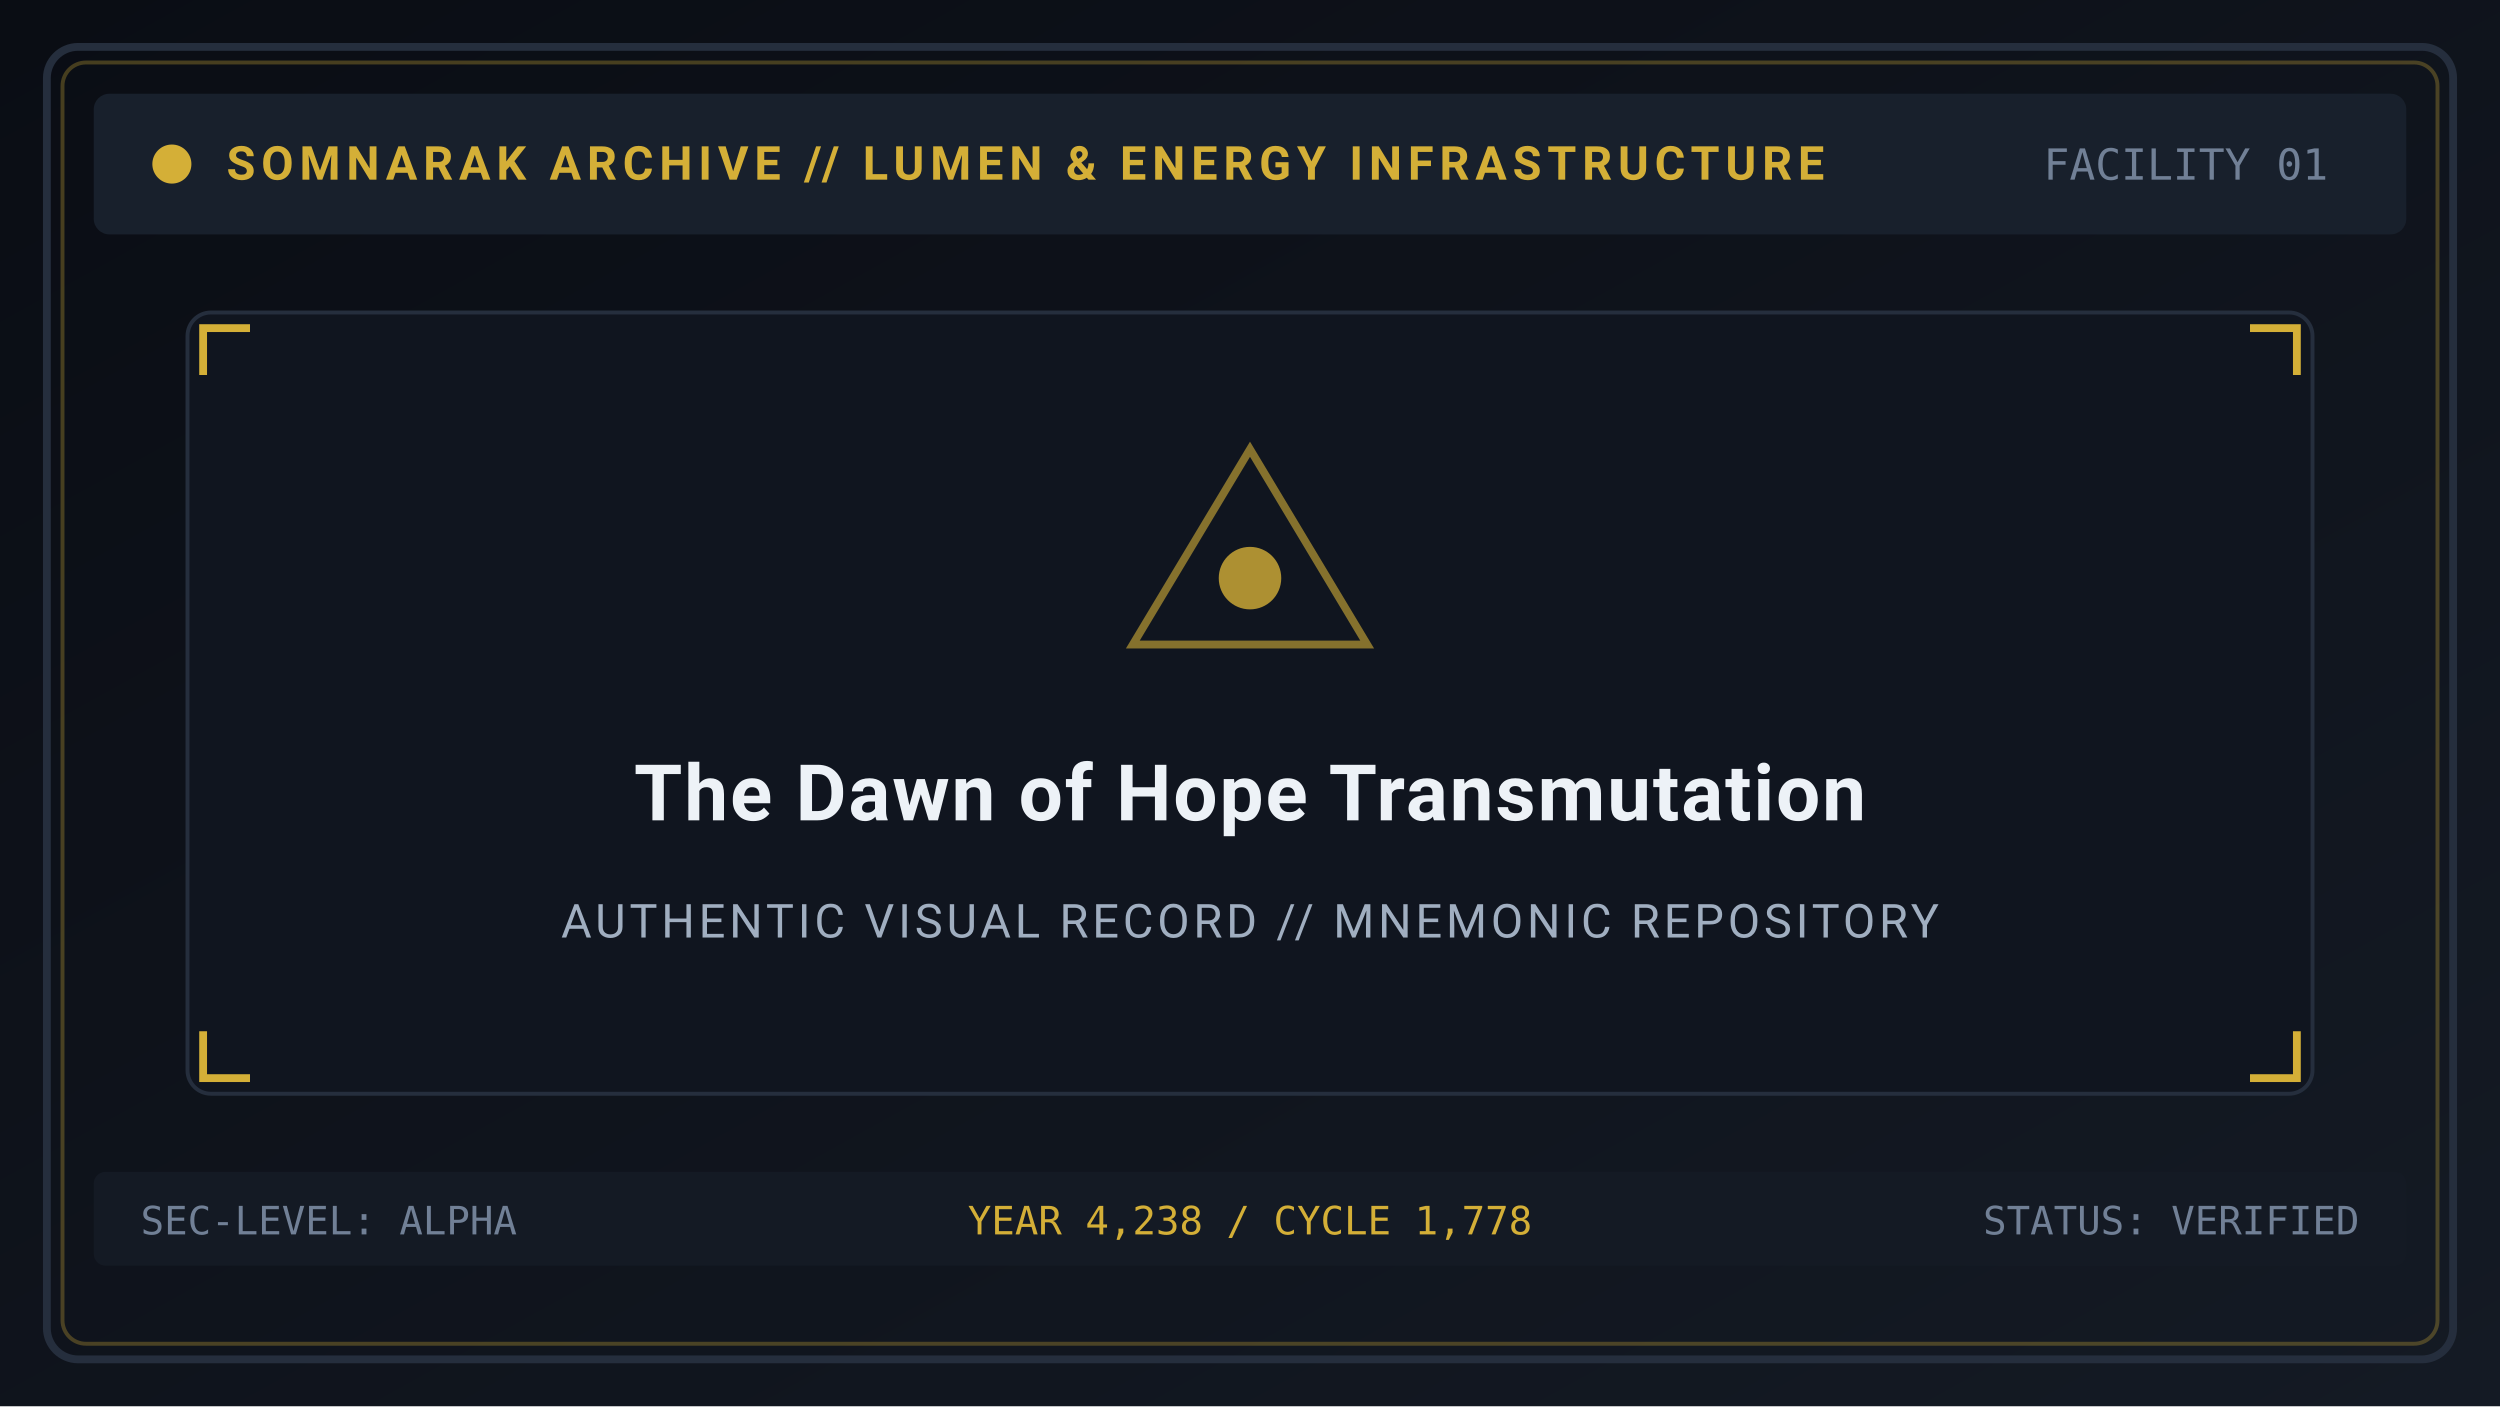
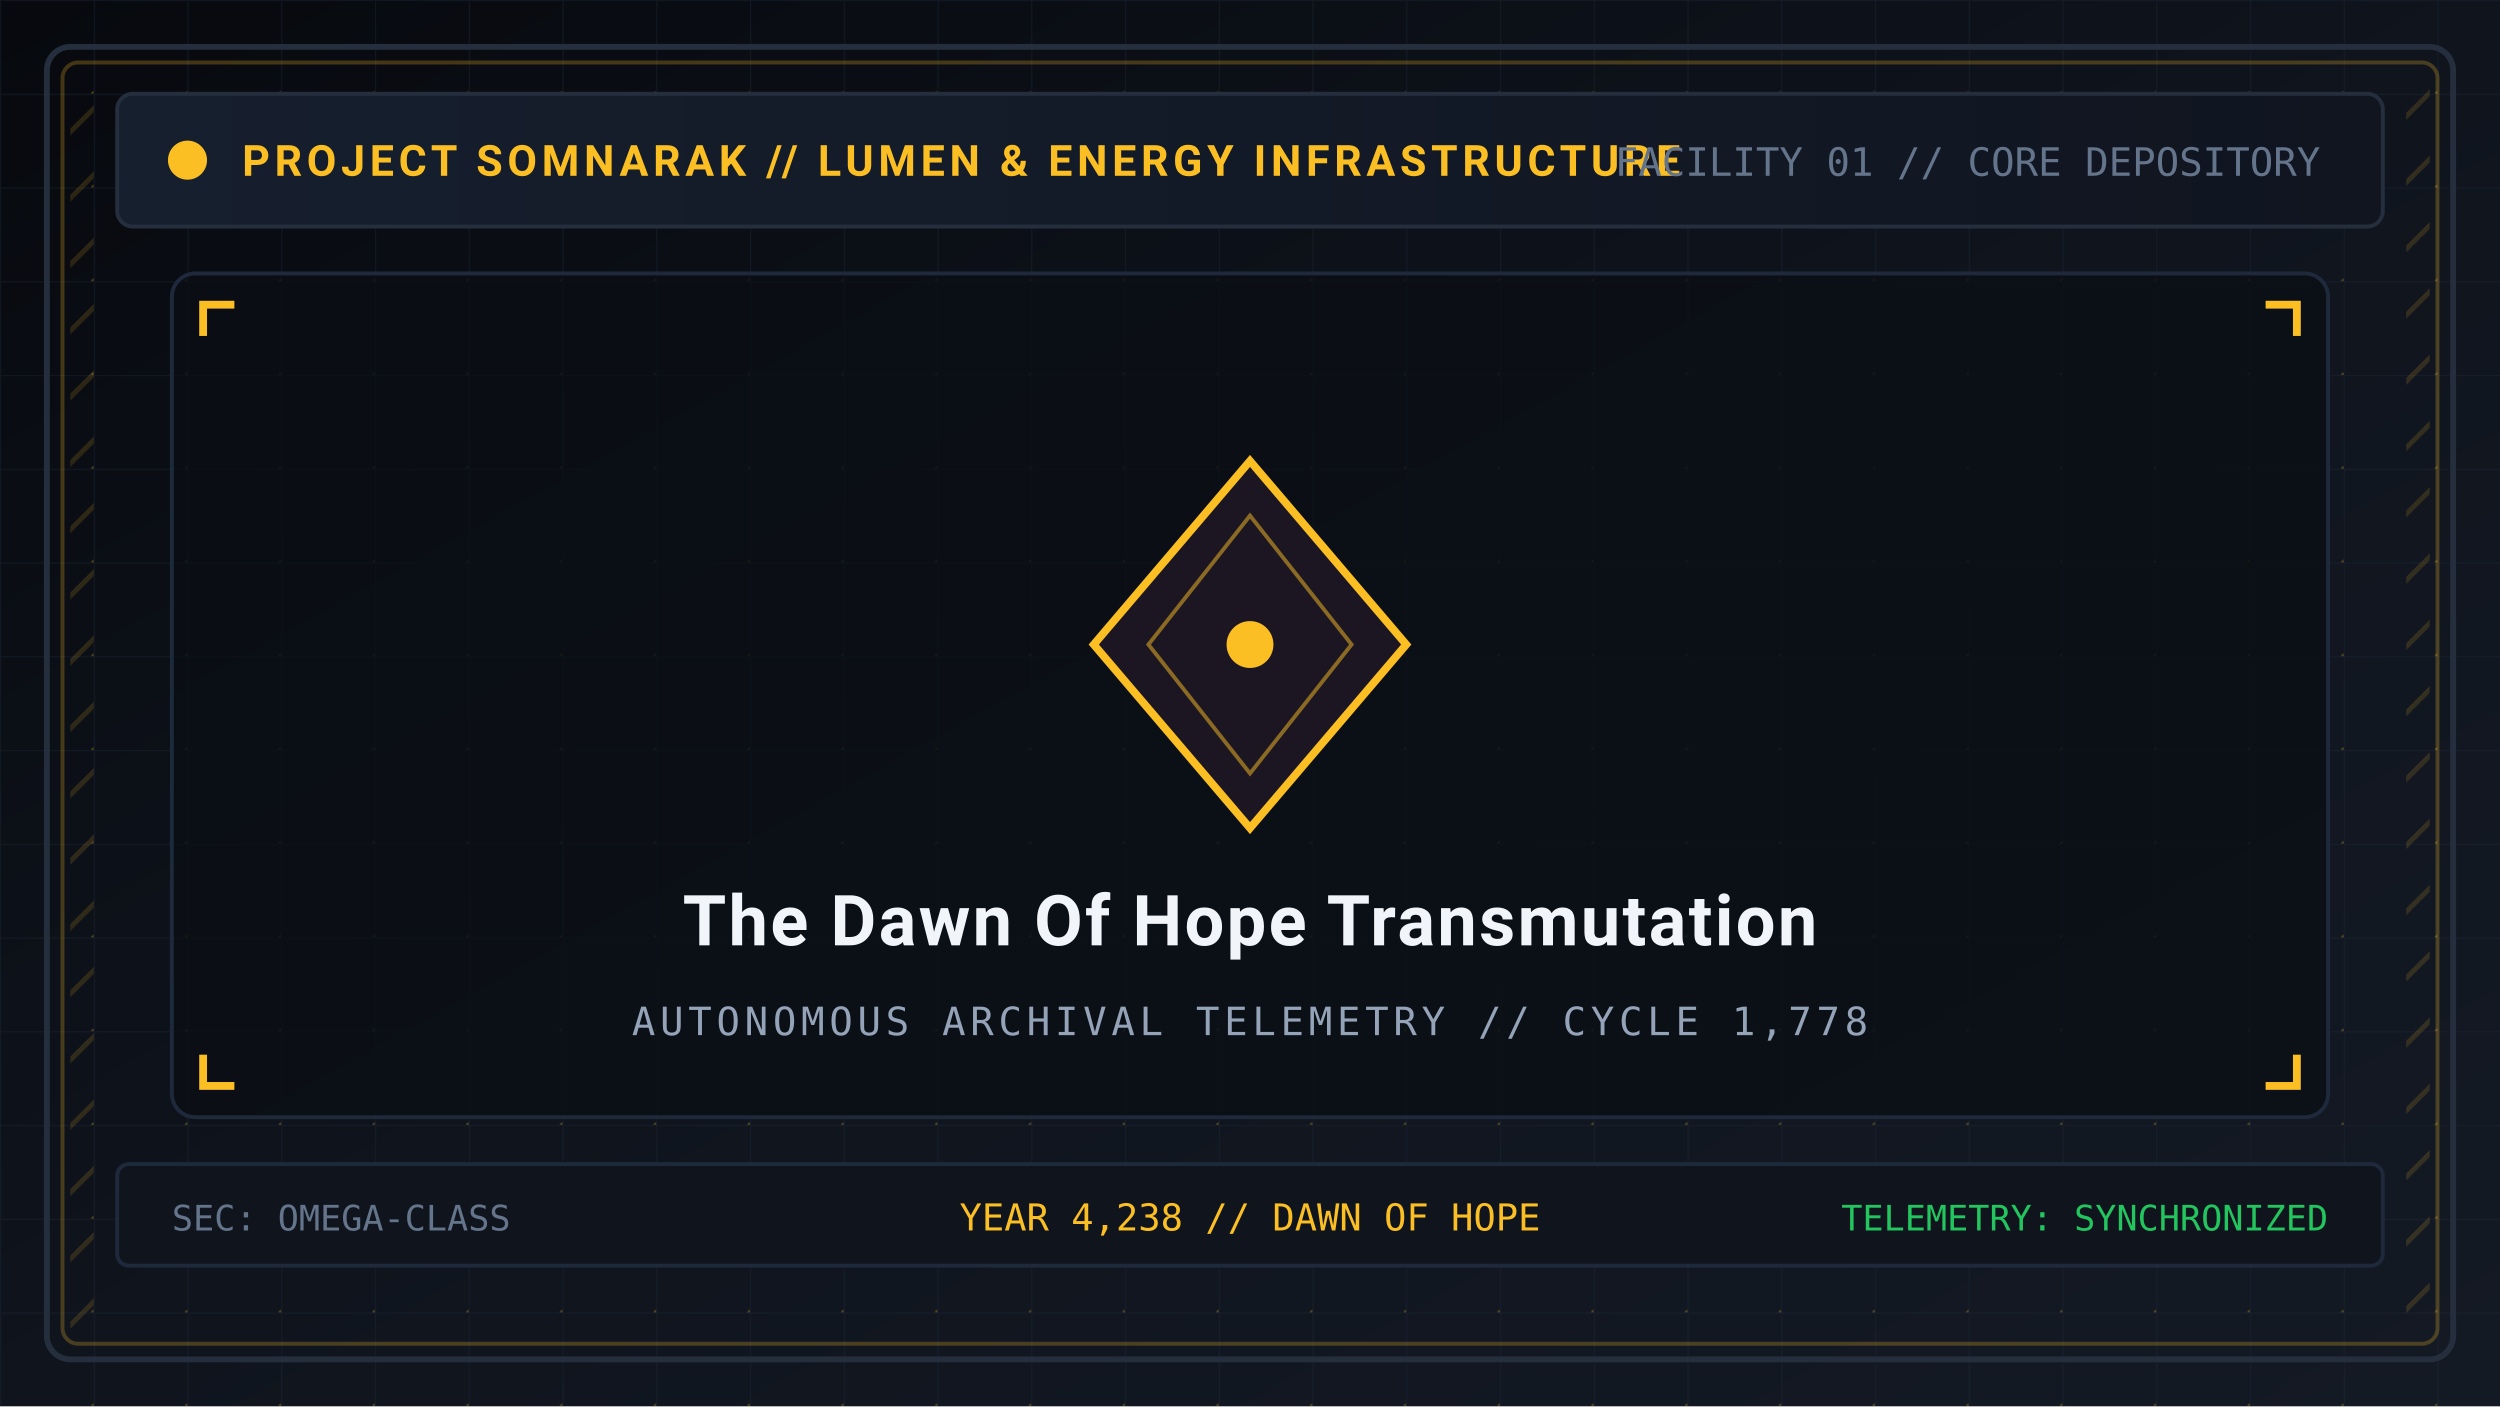
<svg xmlns="http://www.w3.org/2000/svg" viewBox="0 0 640 360" width="640" height="360">
  <defs>
    <linearGradient id="bg" x1="0%" y1="0%" x2="100%" y2="100%">
-       <stop offset="0%" stop-color="#0a0d14" />
+       <stop offset="0%" stop-color="#07090e" />
+       <stop offset="50%" stop-color="#0f141d" />
      <stop offset="100%" stop-color="#141a24" />
+     </linearGradient>
+     <pattern id="tech-grid" width="24" height="24" patternUnits="userSpaceOnUse">
+       <path d="M 24 0 L 0 0 0 24" fill="none" stroke="#1e293b" stroke-width="0.6" stroke-opacity="0.4" />
+       <circle cx="24" cy="24" r="0.7" fill="#fbbf24" fill-opacity="0.25" />
+     </pattern>
+     <pattern id="hazard" width="12" height="12" patternTransform="rotate(45)" patternUnits="userSpaceOnUse">
+       <line x1="0" y1="0" x2="0" y2="12" stroke="#fbbf24" stroke-width="2.5" stroke-opacity="0.15" />
+     </pattern>
+     <linearGradient id="panel-grad" x1="0%" y1="0%" x2="100%" y2="0%">
+       <stop offset="0%" stop-color="#161f2e" />
+       <stop offset="100%" stop-color="#101520" />
    </linearGradient>
  </defs>
  <rect width="640" height="360" fill="url(#bg)" />
-   <rect x="12" y="12" width="616" height="336" rx="8" fill="none" stroke="#252e3d" stroke-width="2" />
-   <rect x="16" y="16" width="608" height="328" rx="6" fill="none" stroke="#d4af37" stroke-opacity="0.3" stroke-width="1" />
-   <rect x="24" y="24" width="592" height="36" rx="4" fill="#18202c" />
-   <circle cx="44" cy="42" r="5" fill="#d4af37" />
-   <text x="58" y="46" font-family="'Segoe UI', -apple-system, BlinkMacSystemFont, Roboto, sans-serif" font-size="12" font-weight="bold" fill="#d4af37" letter-spacing="1.5">SOMNARAK ARCHIVE // LUMEN &amp; ENERGY INFRASTRUCTURE</text>
-   <text x="596" y="46" text-anchor="end" font-family="monospace" font-size="11" fill="#718096">FACILITY 01</text>
-   <rect x="48" y="80" width="544" height="200" rx="6" fill="#10151f" stroke="#252e3d" stroke-width="1" />
-   <path d="M 52 96 L 52 84 L 64 84" fill="none" stroke="#d4af37" stroke-width="2" />
-   <path d="M 588 96 L 588 84 L 576 84" fill="none" stroke="#d4af37" stroke-width="2" />
-   <path d="M 52 264 L 52 276 L 64 276" fill="none" stroke="#d4af37" stroke-width="2" />
-   <path d="M 588 264 L 588 276 L 576 276" fill="none" stroke="#d4af37" stroke-width="2" />
-   <polygon points="320,115 350,165 290,165" fill="none" stroke="#d4af37" stroke-width="2" stroke-opacity="0.6" />
-   <circle cx="320" cy="148" r="8" fill="#d4af37" fill-opacity="0.8" />
-   <text x="320" y="210" text-anchor="middle" font-family="'Segoe UI', -apple-system, BlinkMacSystemFont, Roboto, sans-serif" font-size="20" font-weight="bold" fill="#edf2f7" letter-spacing="0.5">The Dawn of Hope Transmutation</text>
-   <text x="320" y="240" text-anchor="middle" font-family="'Segoe UI', -apple-system, BlinkMacSystemFont, Roboto, sans-serif" font-size="12" fill="#a0aec0" letter-spacing="1">AUTHENTIC VISUAL RECORD // MNEMONIC REPOSITORY</text>
-   <rect x="24" y="300" width="592" height="24" rx="3" fill="#141a24" />
-   <text x="36" y="316" font-family="monospace" font-size="10" fill="#718096">SEC-LEVEL: ALPHA</text>
-   <text x="320" y="316" text-anchor="middle" font-family="monospace" font-size="10" fill="#d4af37">YEAR 4,238 / CYCLE 1,778</text>
-   <text x="604" y="316" text-anchor="end" font-family="monospace" font-size="10" fill="#718096">STATUS: VERIFIED</text>
+   <rect width="640" height="360" fill="url(#tech-grid)" />
+   <rect x="12" y="12" width="616" height="336" rx="6" fill="none" stroke="#252e3d" stroke-width="1.5" />
+   <rect x="16" y="16" width="608" height="328" rx="4" fill="none" stroke="#fbbf24" stroke-opacity="0.25" stroke-width="1" />
+   <rect x="18" y="20" width="6" height="320" fill="url(#hazard)" />
+   <rect x="616" y="20" width="6" height="320" fill="url(#hazard)" />
+   <rect x="30" y="24" width="580" height="34" rx="4" fill="url(#panel-grad)" stroke="#252e3d" stroke-width="1" />
+   <circle cx="48" cy="41" r="5" fill="#fbbf24" />
+   <text x="62" y="45" font-family="'Segoe UI', -apple-system, BlinkMacSystemFont, Roboto, sans-serif" font-size="11" font-weight="bold" fill="#fbbf24" letter-spacing="1.2">PROJECT SOMNARAK // LUMEN &amp; ENERGY INFRASTRUCTURE</text>
+   <text x="594" y="45" text-anchor="end" font-family="monospace" font-size="10" fill="#64748b">FACILITY 01 // CORE DEPOSITORY</text>
+   <rect x="44" y="70" width="552" height="216" rx="6" fill="#0b0e14" fill-opacity="0.8" stroke="#1e293b" stroke-width="1" />
+   <path d="M 52 86 L 52 78 L 60 78" fill="none" stroke="#fbbf24" stroke-width="2" />
+   <path d="M 588 86 L 588 78 L 580 78" fill="none" stroke="#fbbf24" stroke-width="2" />
+   <path d="M 52 270 L 52 278 L 60 278" fill="none" stroke="#fbbf24" stroke-width="2" />
+   <path d="M 588 270 L 588 278 L 580 278" fill="none" stroke="#fbbf24" stroke-width="2" />
+   <polygon points="320,118 360,165 320,212 280,165" fill="#1c1622" stroke="#fbbf24" stroke-width="2" />
+   <polygon points="320,132 346,165 320,198 294,165" fill="none" stroke="#fbbf24" stroke-width="1" stroke-opacity="0.5" />
+   <circle cx="320" cy="165" r="6" fill="#fbbf24" />
+   <text x="320" y="242" text-anchor="middle" font-family="'Segoe UI', -apple-system, BlinkMacSystemFont, Roboto, sans-serif" font-size="18" font-weight="bold" fill="#f1f5f9" letter-spacing="0.6">The Dawn Of Hope Transmutation</text>
+   <text x="320" y="265" text-anchor="middle" font-family="monospace" font-size="10" fill="#94a3b8" letter-spacing="1.2">AUTONOMOUS ARCHIVAL TELEMETRY // CYCLE 1,778</text>
+   <rect x="30" y="298" width="580" height="26" rx="3" fill="#0f141d" stroke="#1e293b" stroke-width="1" />
+   <text x="44" y="315" font-family="monospace" font-size="9" fill="#64748b">SEC: OMEGA-CLASS</text>
+   <text x="320" y="315" text-anchor="middle" font-family="monospace" font-size="9.5" fill="#fbbf24">YEAR 4,238 // DAWN OF HOPE</text>
+   <text x="596" y="315" text-anchor="end" font-family="monospace" font-size="9" fill="#22c55e">TELEMETRY: SYNCHRONIZED</text>
</svg>
